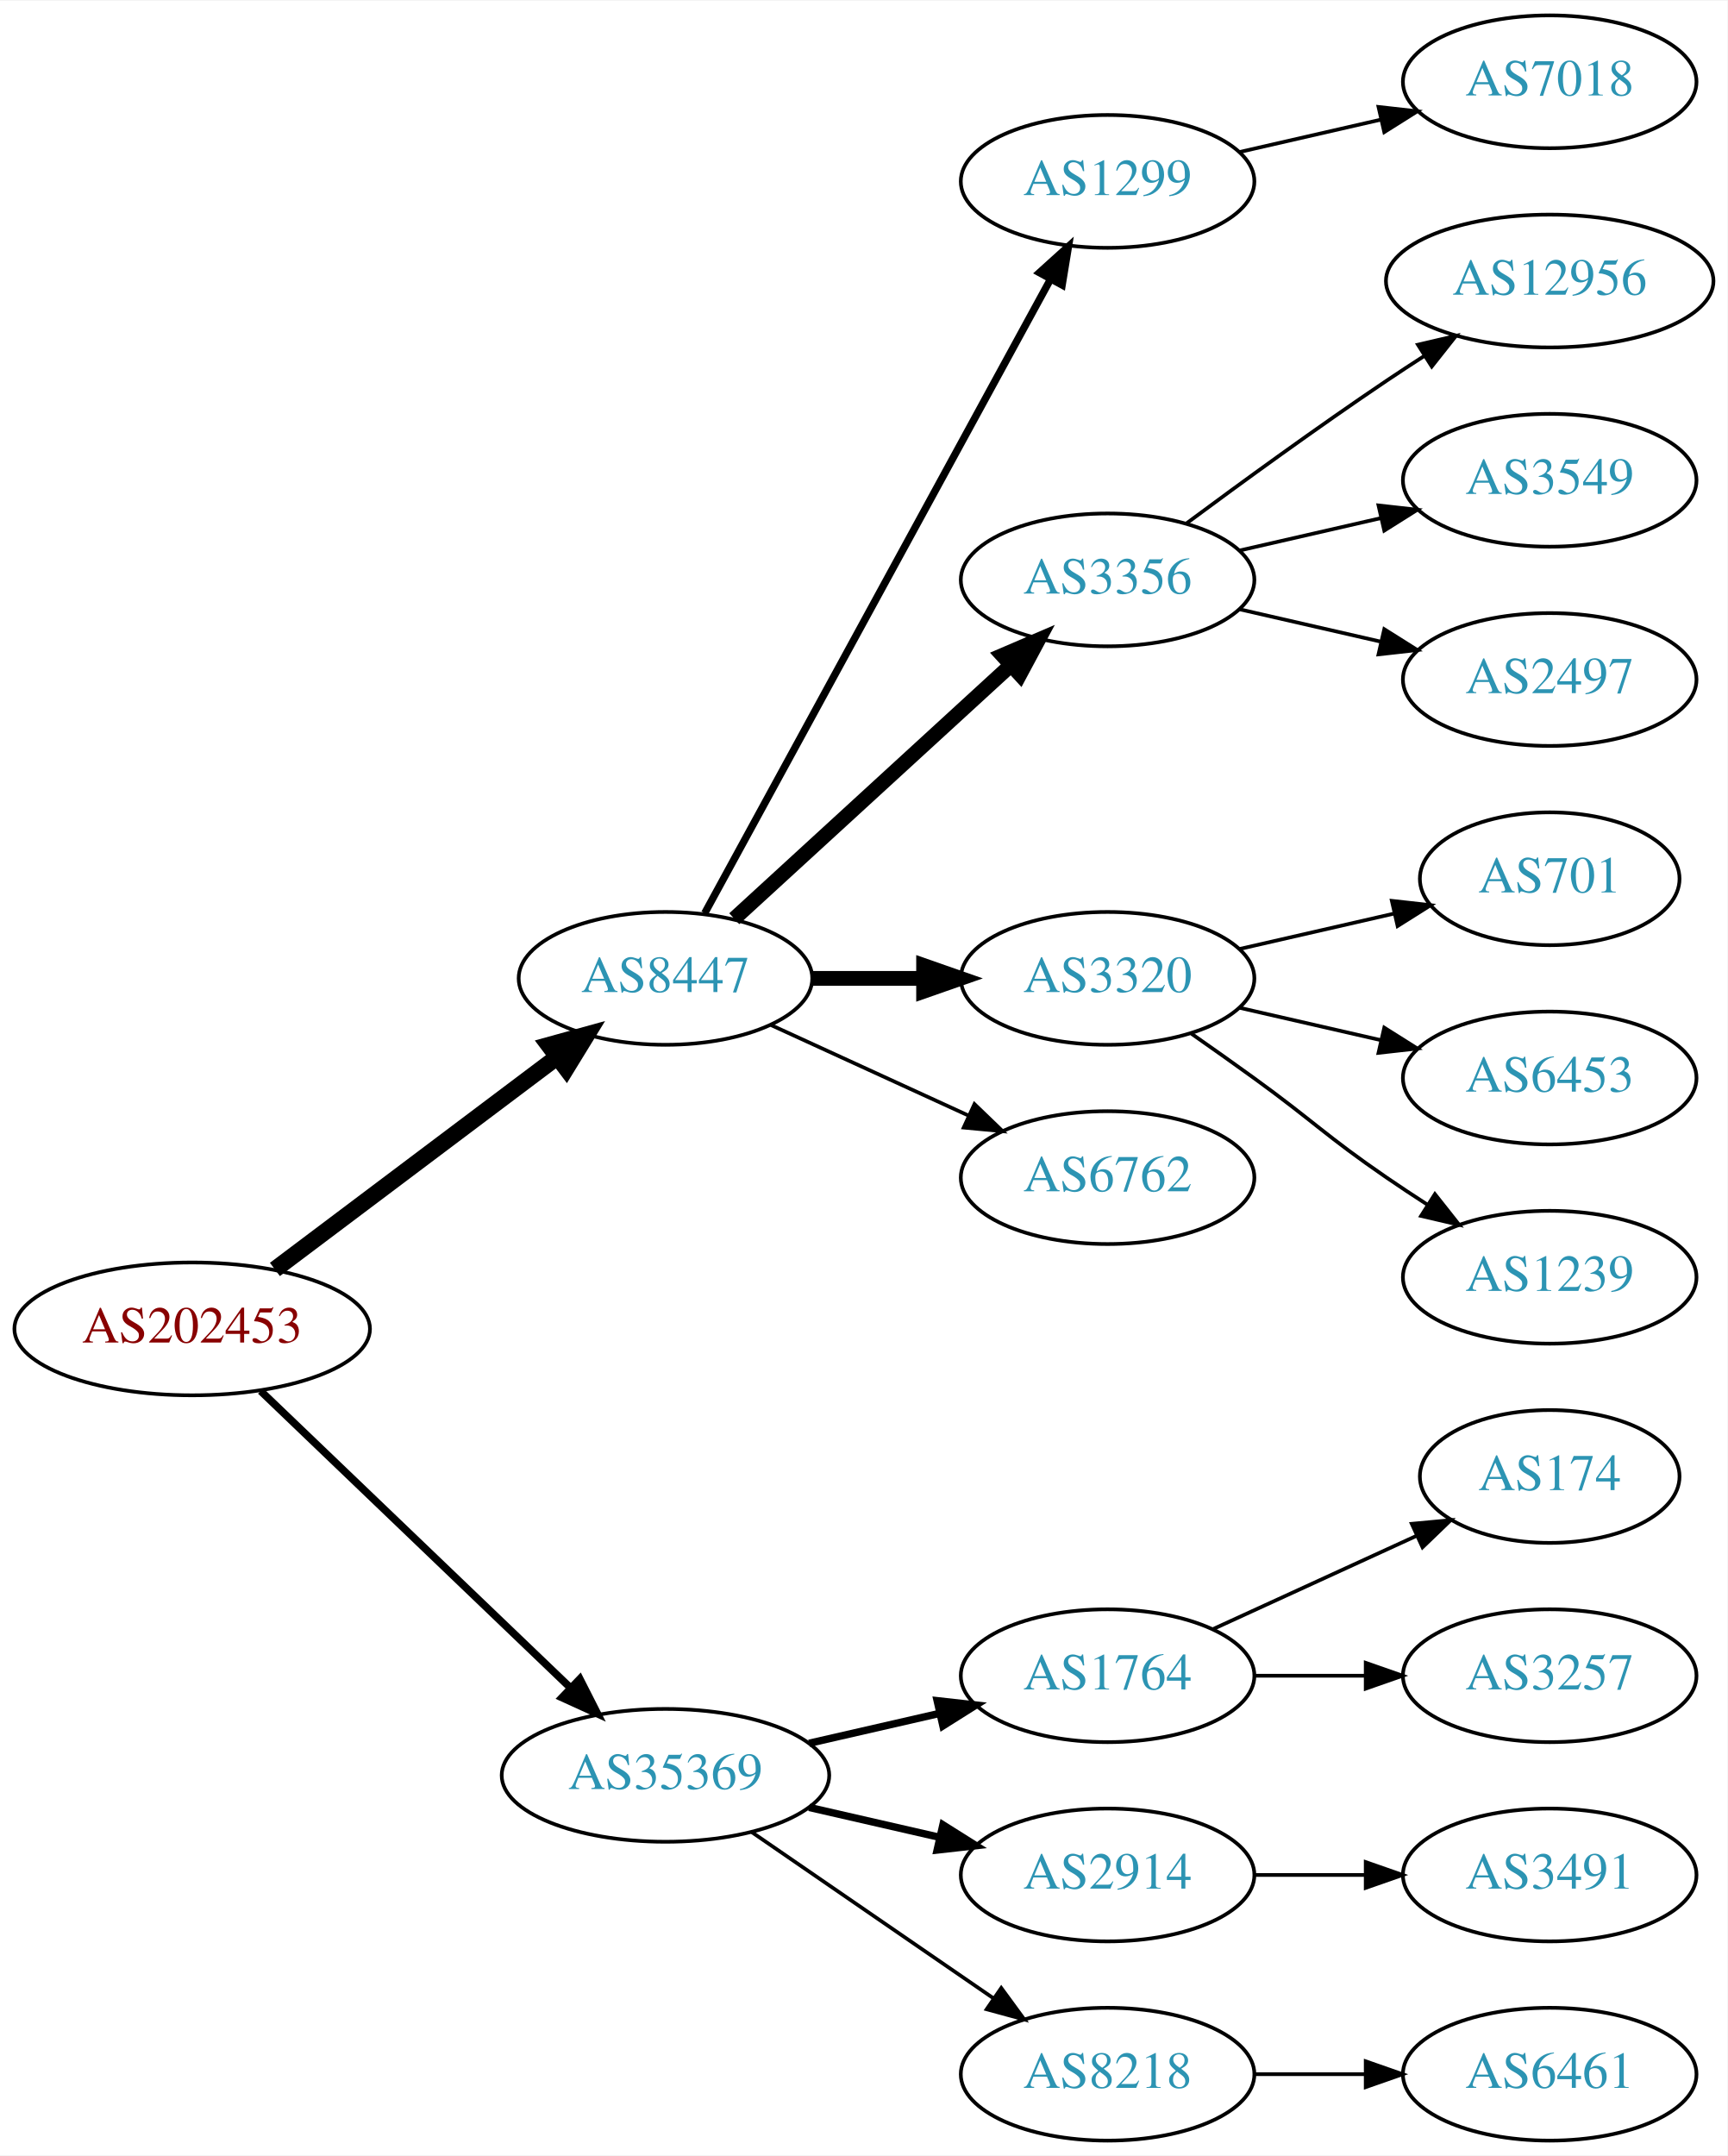
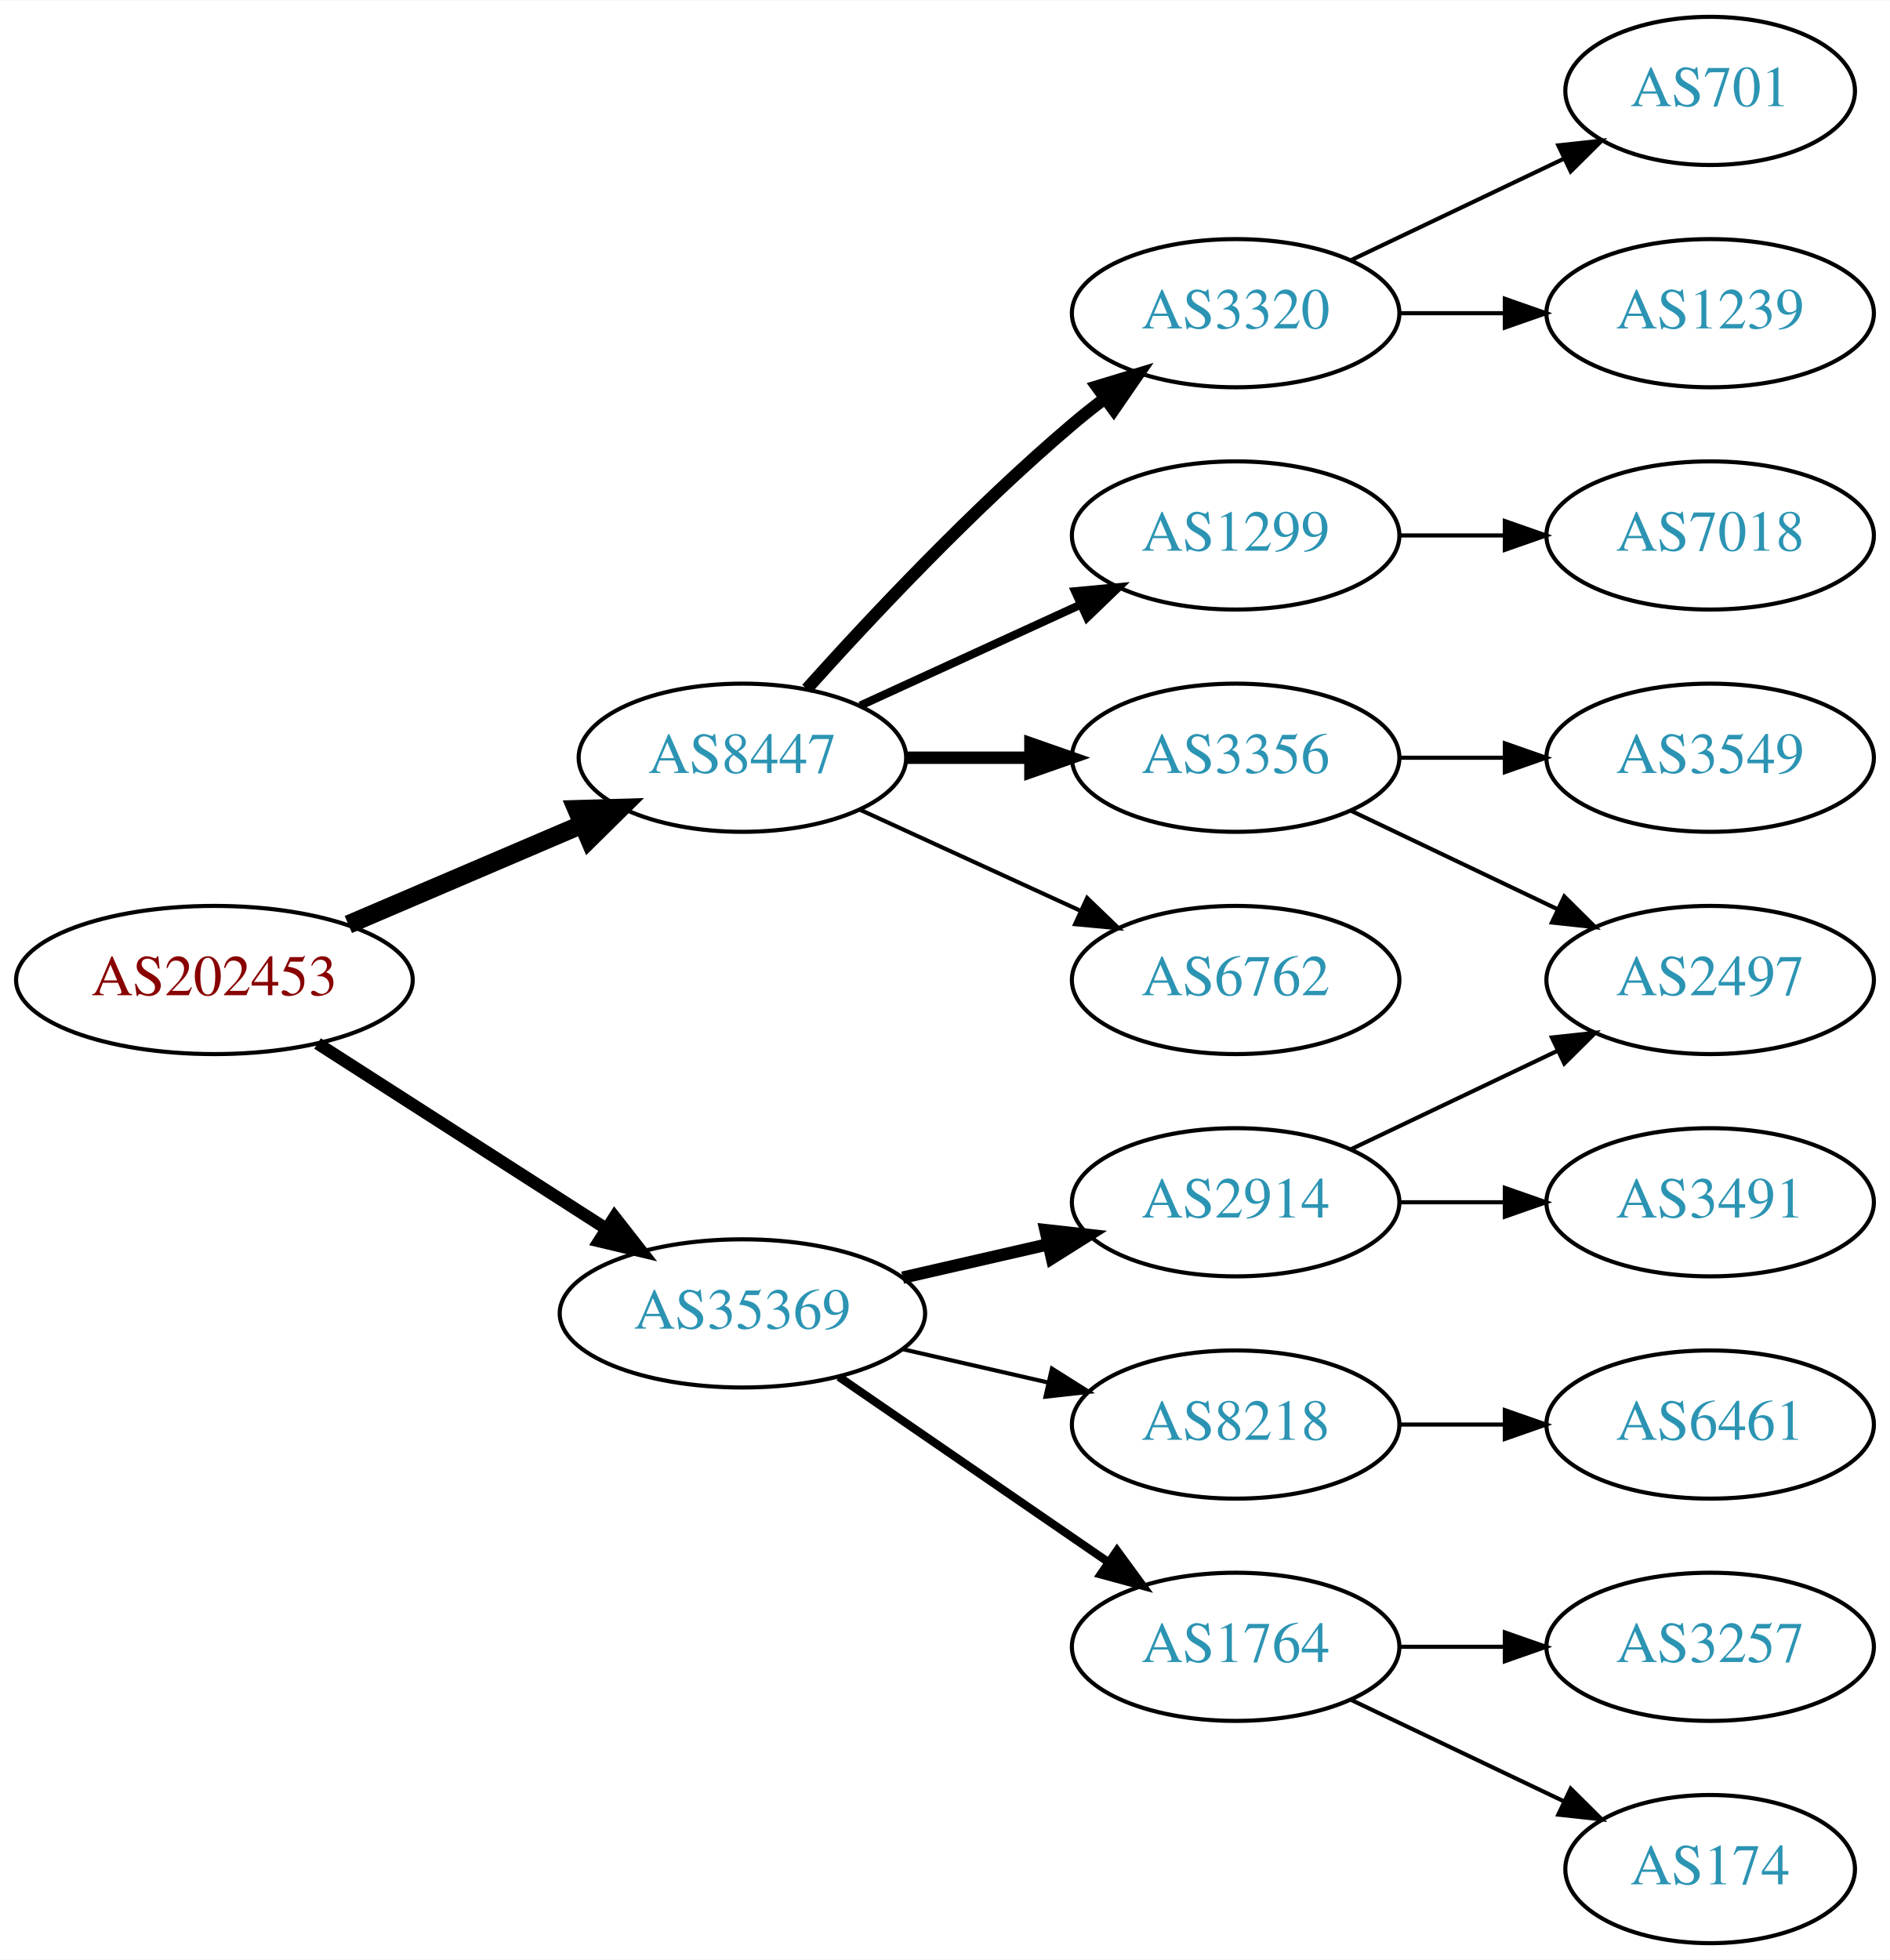
- <svg xmlns="http://www.w3.org/2000/svg" xmlns:xlink="http://www.w3.org/1999/xlink" width="468pt" height="584pt" viewBox="0.00 0.00 468.27 584.00">
-   <g id="graph0" class="graph" transform="scale(1 1) rotate(0) translate(4 580)">
-     <polygon fill="white" stroke="none" points="-4,4 -4,-580 464.269,-580 464.269,4 -4,4" />
+ <svg xmlns="http://www.w3.org/2000/svg" xmlns:xlink="http://www.w3.org/1999/xlink" width="459pt" height="476pt" viewBox="0.00 0.00 459.17 476.00">
+   <g id="graph0" class="graph" transform="scale(1 1) rotate(0) translate(4 472)">
+     <polygon fill="white" stroke="none" points="-4,4 -4,-472 455.17,-472 455.17,4 -4,4" />
    <g id="node1" class="node">
      <g id="a_node1">
        <a xlink:href="/asn/202453" xlink:title="AS202453 ~ EREMA Group GmbH [AT]">
-           <ellipse fill="#ffffff" stroke="black" cx="48.096" cy="-220" rx="48.192" ry="18" />
-           <text text-anchor="middle" x="48.096" y="-216.3" font-family="Times,serif" font-size="14.00" fill="#880000">AS202453</text>
+           <ellipse fill="#ffffff" stroke="black" cx="48.096" cy="-234" rx="48.192" ry="18" />
+           <text text-anchor="middle" x="48.096" y="-230.3" font-family="Times,serif" font-size="14.00" fill="#880000">AS202453</text>
        </a>
      </g>
    </g>
    <g id="node2" class="node">
      <g id="a_node2">
        <a xlink:href="/asn/8447" xlink:title="AS8447 ~ A1 Telekom Austria AG [AT]">
-           <ellipse fill="#ffffff" stroke="black" cx="176.388" cy="-315" rx="39.794" ry="18" />
-           <text text-anchor="middle" x="176.388" y="-311.3" font-family="Times,serif" font-size="14.00" fill="#2c94b3">AS8447</text>
+           <ellipse fill="#ffffff" stroke="black" cx="176.388" cy="-288" rx="39.794" ry="18" />
+           <text text-anchor="middle" x="176.388" y="-284.3" font-family="Times,serif" font-size="14.00" fill="#2c94b3">AS8447</text>
        </a>
      </g>
    </g>
    <g id="edge1" class="edge">
-       <path fill="none" stroke="black" stroke-width="4.5" d="M70.519,-236.115C91.579,-251.957 123.845,-276.228 147.023,-293.664" />
-       <polygon fill="black" stroke="black" stroke-width="4.5" points="144.756,-296.885 155.114,-299.75 149.49,-290.592 144.756,-296.885" />
+       <path fill="none" stroke="black" stroke-width="4.5" d="M80.639,-247.487C97.776,-254.815 119.097,-263.931 137.172,-271.66" />
+       <polygon fill="black" stroke="black" stroke-width="4.5" points="136.089,-275.479 146.832,-275.79 139.186,-268.238 136.089,-275.479" />
    </g>
    <g id="node3" class="node">
      <g id="a_node3">
        <a xlink:href="/asn/35369" xlink:title="AS35369 ~ LINZAG-TELEKOM-AS [AT]">
-           <ellipse fill="#ffffff" stroke="black" cx="176.388" cy="-99" rx="44.393" ry="18" />
-           <text text-anchor="middle" x="176.388" y="-95.3" font-family="Times,serif" font-size="14.00" fill="#2c94b3">AS35369</text>
+           <ellipse fill="#ffffff" stroke="black" cx="176.388" cy="-153" rx="44.393" ry="18" />
+           <text text-anchor="middle" x="176.388" y="-149.3" font-family="Times,serif" font-size="14.00" fill="#2c94b3">AS35369</text>
        </a>
      </g>
    </g>
    <g id="edge2" class="edge">
-       <path fill="none" stroke="black" stroke-width="2.045" d="M66.656,-203.175C88.522,-182.225 126.005,-146.314 150.74,-122.614" />
-       <polygon fill="black" stroke="black" stroke-width="2.045" points="153.177,-125.127 157.976,-115.682 148.334,-120.073 153.177,-125.127" />
+       <path fill="none" stroke="black" stroke-width="3" d="M73.147,-218.574C93.024,-205.826 121.421,-187.613 143.246,-173.615" />
+       <polygon fill="black" stroke="black" stroke-width="3" points="145.325,-176.439 151.853,-168.095 141.546,-170.547 145.325,-176.439" />
    </g>
    <g id="node4" class="node">
      <g id="a_node4">
-         <a xlink:href="/asn/1299" xlink:title="AS1299 ~ Telia Carrier [EU]">
-           <ellipse fill="#ffffff" stroke="black" cx="296.23" cy="-531" rx="39.794" ry="18" />
-           <text text-anchor="middle" x="296.23" y="-527.3" font-family="Times,serif" font-size="14.00" fill="#2c94b3">AS1299</text>
+         <a xlink:href="/asn/6762" xlink:title="AS6762 ~ TELECOM ITALIA SPARKLE S.p.A. [IT]">
+           <ellipse fill="#ffffff" stroke="black" cx="296.23" cy="-234" rx="39.794" ry="18" />
+           <text text-anchor="middle" x="296.23" y="-230.3" font-family="Times,serif" font-size="14.00" fill="#2c94b3">AS6762</text>
        </a>
      </g>
    </g>
    <g id="edge3" class="edge">
-       <path fill="none" stroke="black" stroke-width="2" d="M187.031,-332.676C207.713,-370.584 256.425,-459.873 280.805,-504.559" />
-       <polygon fill="black" stroke="black" stroke-width="2" points="277.757,-506.28 285.619,-513.383 283.902,-502.928 277.757,-506.28" />
+       <path fill="none" stroke="black" d="M205.016,-275.339C220.973,-268.027 241.244,-258.739 258.527,-250.819" />
+       <polygon fill="black" stroke="black" points="260.141,-253.929 267.774,-246.581 257.225,-247.565 260.141,-253.929" />
    </g>
    <g id="node5" class="node">
      <g id="a_node5">
-         <a xlink:href="/asn/3356" xlink:title="AS3356 ~ Level 3 Parent, LLC [US]">
-           <ellipse fill="#ffffff" stroke="black" cx="296.23" cy="-423" rx="39.794" ry="18" />
-           <text text-anchor="middle" x="296.23" y="-419.3" font-family="Times,serif" font-size="14.00" fill="#2c94b3">AS3356</text>
+         <a xlink:href="/asn/3320" xlink:title="AS3320 ~ DTAG [DE]">
+           <ellipse fill="#ffffff" stroke="black" cx="296.23" cy="-396" rx="39.794" ry="18" />
+           <text text-anchor="middle" x="296.23" y="-392.3" font-family="Times,serif" font-size="14.00" fill="#2c94b3">AS3320</text>
        </a>
      </g>
    </g>
    <g id="edge4" class="edge">
-       <path fill="none" stroke="black" stroke-width="4" d="M195.03,-331.169C214.902,-349.382 247.365,-379.133 269.934,-399.817" />
-       <polygon fill="black" stroke="black" stroke-width="4" points="267.73,-402.545 277.467,-406.721 272.46,-397.384 267.73,-402.545" />
+       <path fill="none" stroke="black" stroke-width="3" d="M192.034,-304.725C207.334,-321.765 232.432,-348.523 256.584,-369 259.081,-371.117 261.741,-373.232 264.453,-375.293" />
+       <polygon fill="black" stroke="black" stroke-width="3" points="262.489,-378.194 272.629,-381.266 266.619,-372.541 262.489,-378.194" />
    </g>
    <g id="node6" class="node">
      <g id="a_node6">
-         <a xlink:href="/asn/3320" xlink:title="AS3320 ~ DTAG [DE]">
-           <ellipse fill="#ffffff" stroke="black" cx="296.23" cy="-315" rx="39.794" ry="18" />
-           <text text-anchor="middle" x="296.23" y="-311.3" font-family="Times,serif" font-size="14.00" fill="#2c94b3">AS3320</text>
+         <a xlink:href="/asn/3356" xlink:title="AS3356 ~ Level 3 Parent, LLC [US]">
+           <ellipse fill="#ffffff" stroke="black" cx="296.23" cy="-288" rx="39.794" ry="18" />
+           <text text-anchor="middle" x="296.23" y="-284.3" font-family="Times,serif" font-size="14.00" fill="#2c94b3">AS3356</text>
        </a>
      </g>
    </g>
    <g id="edge5" class="edge">
-       <path fill="none" stroke="black" stroke-width="4" d="M216.3,-315C225.854,-315 236.203,-315 246.166,-315" />
-       <polygon fill="black" stroke="black" stroke-width="4" points="246.358,-318.5 256.358,-315 246.358,-311.5 246.358,-318.5" />
+       <path fill="none" stroke="black" stroke-width="3" d="M216.3,-288C225.854,-288 236.203,-288 246.166,-288" />
+       <polygon fill="black" stroke="black" stroke-width="3" points="246.358,-291.5 256.358,-288 246.358,-284.5 246.358,-291.5" />
    </g>
    <g id="node7" class="node">
      <g id="a_node7">
-         <a xlink:href="/asn/6762" xlink:title="AS6762 ~ TELECOM ITALIA SPARKLE S.p.A. [IT]">
-           <ellipse fill="#ffffff" stroke="black" cx="296.23" cy="-261" rx="39.794" ry="18" />
-           <text text-anchor="middle" x="296.23" y="-257.3" font-family="Times,serif" font-size="14.00" fill="#2c94b3">AS6762</text>
+         <a xlink:href="/asn/1299" xlink:title="AS1299 ~ Telia Carrier [EU]">
+           <ellipse fill="#ffffff" stroke="black" cx="296.23" cy="-342" rx="39.794" ry="18" />
+           <text text-anchor="middle" x="296.23" y="-338.3" font-family="Times,serif" font-size="14.00" fill="#2c94b3">AS1299</text>
        </a>
      </g>
    </g>
    <g id="edge6" class="edge">
-       <path fill="none" stroke="black" d="M205.016,-302.339C220.973,-295.027 241.244,-285.739 258.527,-277.819" />
-       <polygon fill="black" stroke="black" points="260.141,-280.929 267.774,-273.581 257.225,-274.565 260.141,-280.929" />
+       <path fill="none" stroke="black" stroke-width="2" d="M205.016,-300.661C220.973,-307.973 241.244,-317.261 258.527,-325.181" />
+       <polygon fill="black" stroke="black" stroke-width="2" points="257.225,-328.435 267.774,-329.419 260.141,-322.071 257.225,-328.435" />
+     </g>
+     <g id="node13" class="node">
+       <g id="a_node13">
+         <a xlink:href="/asn/1764" xlink:title="AS1764 ~ NEXTLAYER-AS [AT]">
+           <ellipse fill="#ffffff" stroke="black" cx="296.23" cy="-72" rx="39.794" ry="18" />
+           <text text-anchor="middle" x="296.23" y="-68.3" font-family="Times,serif" font-size="14.00" fill="#2c94b3">AS1764</text>
+         </a>
+       </g>
+     </g>
+     <g id="edge12" class="edge">
+       <path fill="none" stroke="black" stroke-width="2" d="M199.83,-137.574C218.412,-124.802 244.972,-106.545 265.352,-92.537" />
+       <polygon fill="black" stroke="black" stroke-width="2" points="267.408,-95.371 273.666,-86.822 263.443,-89.602 267.408,-95.371" />
+     </g>
+     <g id="node14" class="node">
+       <g id="a_node14">
+         <a xlink:href="/asn/2914" xlink:title="AS2914 ~ NTT America, Inc. [US]">
+           <ellipse fill="#ffffff" stroke="black" cx="296.23" cy="-180" rx="39.794" ry="18" />
+           <text text-anchor="middle" x="296.23" y="-176.3" font-family="Times,serif" font-size="14.00" fill="#2c94b3">AS2914</text>
+         </a>
+       </g>
+     </g>
+     <g id="edge13" class="edge">
+       <path fill="none" stroke="black" stroke-width="3" d="M215.322,-161.692C226.563,-164.267 238.976,-167.111 250.599,-169.774" />
+       <polygon fill="black" stroke="black" stroke-width="3" points="250.031,-173.235 260.56,-172.057 251.595,-166.412 250.031,-173.235" />
    </g>
    <g id="node15" class="node">
      <g id="a_node15">
-         <a xlink:href="/asn/1764" xlink:title="AS1764 ~ NEXTLAYER-AS [AT]">
+         <a xlink:href="/asn/8218" xlink:title="AS8218 ~ legacy Neotelecoms [FR]">
          <ellipse fill="#ffffff" stroke="black" cx="296.23" cy="-126" rx="39.794" ry="18" />
-           <text text-anchor="middle" x="296.23" y="-122.3" font-family="Times,serif" font-size="14.00" fill="#2c94b3">AS1764</text>
+           <text text-anchor="middle" x="296.23" y="-122.3" font-family="Times,serif" font-size="14.00" fill="#2c94b3">AS8218</text>
        </a>
      </g>
    </g>
    <g id="edge14" class="edge">
-       <path fill="none" stroke="black" stroke-width="2" d="M215.322,-107.692C226.563,-110.267 238.976,-113.111 250.599,-115.774" />
-       <polygon fill="black" stroke="black" stroke-width="2" points="250.031,-119.235 260.56,-118.057 251.595,-112.412 250.031,-119.235" />
+       <path fill="none" stroke="black" d="M215.322,-144.308C226.563,-141.733 238.976,-138.889 250.599,-136.226" />
+       <polygon fill="black" stroke="black" points="251.595,-139.588 260.56,-133.943 250.031,-132.765 251.595,-139.588" />
+     </g>
+     <g id="node8" class="node">
+       <g id="a_node8">
+         <a xlink:href="/asn/1239" xlink:title="AS1239 ~ Sprint [US]">
+           <ellipse fill="#ffffff" stroke="black" cx="411.523" cy="-396" rx="39.794" ry="18" />
+           <text text-anchor="middle" x="411.523" y="-392.3" font-family="Times,serif" font-size="14.00" fill="#2c94b3">AS1239</text>
+         </a>
+       </g>
+     </g>
+     <g id="edge7" class="edge">
+       <path fill="none" stroke="black" d="M335.902,-396C344.105,-396 352.869,-396 361.401,-396" />
+       <polygon fill="black" stroke="black" points="361.641,-399.5 371.641,-396 361.641,-392.5 361.641,-399.5" />
+     </g>
+     <g id="node9" class="node">
+       <g id="a_node9">
+         <a xlink:href="/asn/701" xlink:title="AS701 ~ UUNET [US]">
+           <ellipse fill="#ffffff" stroke="black" cx="411.523" cy="-450" rx="35.194" ry="18" />
+           <text text-anchor="middle" x="411.523" y="-446.3" font-family="Times,serif" font-size="14.00" fill="#2c94b3">AS701</text>
+         </a>
+       </g>
+     </g>
+     <g id="edge8" class="edge">
+       <path fill="none" stroke="black" d="M324.367,-408.934C339.798,-416.29 359.284,-425.577 375.819,-433.459" />
+       <polygon fill="black" stroke="black" points="374.628,-436.768 385.161,-437.911 377.64,-430.449 374.628,-436.768" />
+     </g>
+     <g id="node10" class="node">
+       <g id="a_node10">
+         <a xlink:href="/asn/2497" xlink:title="AS2497 ~ Internet Initiative Japan Inc. [JP]">
+           <ellipse fill="#ffffff" stroke="black" cx="411.523" cy="-234" rx="39.794" ry="18" />
+           <text text-anchor="middle" x="411.523" y="-230.3" font-family="Times,serif" font-size="14.00" fill="#2c94b3">AS2497</text>
+         </a>
+       </g>
+     </g>
+     <g id="edge9" class="edge">
+       <path fill="none" stroke="black" d="M324.367,-275.066C339.361,-267.919 358.182,-258.948 374.405,-251.215" />
+       <polygon fill="black" stroke="black" points="376.087,-254.291 383.608,-246.829 373.075,-247.972 376.087,-254.291" />
+     </g>
+     <g id="node11" class="node">
+       <g id="a_node11">
+         <a xlink:href="/asn/3549" xlink:title="AS3549 ~ Level 3 Parent, LLC [US]">
+           <ellipse fill="#ffffff" stroke="black" cx="411.523" cy="-288" rx="39.794" ry="18" />
+           <text text-anchor="middle" x="411.523" y="-284.3" font-family="Times,serif" font-size="14.00" fill="#2c94b3">AS3549</text>
+         </a>
+       </g>
+     </g>
+     <g id="edge10" class="edge">
+       <path fill="none" stroke="black" d="M335.902,-288C344.105,-288 352.869,-288 361.401,-288" />
+       <polygon fill="black" stroke="black" points="361.641,-291.5 371.641,-288 361.641,-284.5 361.641,-291.5" />
+     </g>
+     <g id="node12" class="node">
+       <g id="a_node12">
+         <a xlink:href="/asn/7018" xlink:title="AS7018 ~ AT&amp;T Services, Inc. [US]">
+           <ellipse fill="#ffffff" stroke="black" cx="411.523" cy="-342" rx="39.794" ry="18" />
+           <text text-anchor="middle" x="411.523" y="-338.3" font-family="Times,serif" font-size="14.00" fill="#2c94b3">AS7018</text>
+         </a>
+       </g>
+     </g>
+     <g id="edge11" class="edge">
+       <path fill="none" stroke="black" d="M335.902,-342C344.105,-342 352.869,-342 361.401,-342" />
+       <polygon fill="black" stroke="black" points="361.641,-345.5 371.641,-342 361.641,-338.5 361.641,-345.5" />
    </g>
    <g id="node16" class="node">
      <g id="a_node16">
-         <a xlink:href="/asn/2914" xlink:title="AS2914 ~ NTT America, Inc. [US]">
-           <ellipse fill="#ffffff" stroke="black" cx="296.23" cy="-72" rx="39.794" ry="18" />
-           <text text-anchor="middle" x="296.23" y="-68.3" font-family="Times,serif" font-size="14.00" fill="#2c94b3">AS2914</text>
+         <a xlink:href="/asn/3257" xlink:title="AS3257 ~ GTT [DE]">
+           <ellipse fill="#ffffff" stroke="black" cx="411.523" cy="-72" rx="39.794" ry="18" />
+           <text text-anchor="middle" x="411.523" y="-68.3" font-family="Times,serif" font-size="14.00" fill="#2c94b3">AS3257</text>
        </a>
      </g>
    </g>
    <g id="edge15" class="edge">
-       <path fill="none" stroke="black" stroke-width="2" d="M215.322,-90.308C226.563,-87.733 238.976,-84.889 250.599,-82.226" />
-       <polygon fill="black" stroke="black" stroke-width="2" points="251.595,-85.588 260.56,-79.944 250.031,-78.765 251.595,-85.588" />
+       <path fill="none" stroke="black" d="M335.902,-72C344.105,-72 352.869,-72 361.401,-72" />
+       <polygon fill="black" stroke="black" points="361.641,-75.5 371.641,-72 361.641,-68.5 361.641,-75.5" />
    </g>
    <g id="node17" class="node">
      <g id="a_node17">
-         <a xlink:href="/asn/8218" xlink:title="AS8218 ~ legacy Neotelecoms [FR]">
-           <ellipse fill="#ffffff" stroke="black" cx="296.23" cy="-18" rx="39.794" ry="18" />
-           <text text-anchor="middle" x="296.23" y="-14.3" font-family="Times,serif" font-size="14.00" fill="#2c94b3">AS8218</text>
+         <a xlink:href="/asn/174" xlink:title="AS174 ~ Cogent Communications [US]">
+           <ellipse fill="#ffffff" stroke="black" cx="411.523" cy="-18" rx="35.194" ry="18" />
+           <text text-anchor="middle" x="411.523" y="-14.3" font-family="Times,serif" font-size="14.00" fill="#2c94b3">AS174</text>
        </a>
      </g>
    </g>
    <g id="edge16" class="edge">
-       <path fill="none" stroke="black" d="M199.83,-83.574C218.412,-70.802 244.972,-52.545 265.352,-38.537" />
-       <polygon fill="black" stroke="black" points="267.408,-41.371 273.666,-32.822 263.443,-35.602 267.408,-41.371" />
-     </g>
-     <g id="node8" class="node">
-       <g id="a_node8">
-         <a xlink:href="/asn/7018" xlink:title="AS7018 ~ AT&amp;T Services, Inc. [US]">
-           <ellipse fill="#ffffff" stroke="black" cx="416.073" cy="-558" rx="39.794" ry="18" />
-           <text text-anchor="middle" x="416.073" y="-554.3" font-family="Times,serif" font-size="14.00" fill="#2c94b3">AS7018</text>
-         </a>
-       </g>
-     </g>
-     <g id="edge7" class="edge">
-       <path fill="none" stroke="black" d="M331.949,-538.955C343.949,-541.704 357.57,-544.825 370.263,-547.733" />
-       <polygon fill="black" stroke="black" points="369.665,-551.187 380.194,-550.009 371.229,-544.364 369.665,-551.187" />
-     </g>
-     <g id="node9" class="node">
-       <g id="a_node9">
-         <a xlink:href="/asn/12956" xlink:title="AS12956 ~ TELXIUS [ES]">
-           <ellipse fill="#ffffff" stroke="black" cx="416.073" cy="-504" rx="44.393" ry="18" />
-           <text text-anchor="middle" x="416.073" y="-500.3" font-family="Times,serif" font-size="14.00" fill="#2c94b3">AS12956</text>
-         </a>
-       </g>
-     </g>
-     <g id="edge8" class="edge">
-       <path fill="none" stroke="black" d="M317.56,-438.277C332.423,-449.304 353.167,-464.407 371.877,-477 375.167,-479.215 378.629,-481.482 382.104,-483.715" />
-       <polygon fill="black" stroke="black" points="380.351,-486.748 390.671,-489.148 384.1,-480.837 380.351,-486.748" />
-     </g>
-     <g id="node10" class="node">
-       <g id="a_node10">
-         <a xlink:href="/asn/3549" xlink:title="AS3549 ~ Level 3 Parent, LLC [US]">
-           <ellipse fill="#ffffff" stroke="black" cx="416.073" cy="-450" rx="39.794" ry="18" />
-           <text text-anchor="middle" x="416.073" y="-446.3" font-family="Times,serif" font-size="14.00" fill="#2c94b3">AS3549</text>
-         </a>
-       </g>
-     </g>
-     <g id="edge9" class="edge">
-       <path fill="none" stroke="black" d="M331.949,-430.955C343.949,-433.704 357.57,-436.825 370.263,-439.733" />
-       <polygon fill="black" stroke="black" points="369.665,-443.187 380.194,-442.009 371.229,-436.364 369.665,-443.187" />
-     </g>
-     <g id="node11" class="node">
-       <g id="a_node11">
-         <a xlink:href="/asn/2497" xlink:title="AS2497 ~ Internet Initiative Japan Inc. [JP]">
-           <ellipse fill="#ffffff" stroke="black" cx="416.073" cy="-396" rx="39.794" ry="18" />
-           <text text-anchor="middle" x="416.073" y="-392.3" font-family="Times,serif" font-size="14.00" fill="#2c94b3">AS2497</text>
-         </a>
-       </g>
-     </g>
-     <g id="edge10" class="edge">
-       <path fill="none" stroke="black" d="M331.949,-415.045C343.949,-412.296 357.57,-409.175 370.263,-406.267" />
-       <polygon fill="black" stroke="black" points="371.229,-409.636 380.194,-403.991 369.665,-402.813 371.229,-409.636" />
-     </g>
-     <g id="node12" class="node">
-       <g id="a_node12">
-         <a xlink:href="/asn/701" xlink:title="AS701 ~ UUNET [US]">
-           <ellipse fill="#ffffff" stroke="black" cx="416.073" cy="-342" rx="35.194" ry="18" />
-           <text text-anchor="middle" x="416.073" y="-338.3" font-family="Times,serif" font-size="14.00" fill="#2c94b3">AS701</text>
-         </a>
-       </g>
-     </g>
-     <g id="edge11" class="edge">
-       <path fill="none" stroke="black" d="M331.949,-322.955C345.042,-325.955 360.064,-329.396 373.705,-332.522" />
-       <polygon fill="black" stroke="black" points="373.283,-336.016 383.812,-334.838 374.846,-329.193 373.283,-336.016" />
-     </g>
-     <g id="node13" class="node">
-       <g id="a_node13">
-         <a xlink:href="/asn/6453" xlink:title="AS6453 ~ TATA COMMUNICATIONS (AMERICA) INC [US]">
-           <ellipse fill="#ffffff" stroke="black" cx="416.073" cy="-288" rx="39.794" ry="18" />
-           <text text-anchor="middle" x="416.073" y="-284.3" font-family="Times,serif" font-size="14.00" fill="#2c94b3">AS6453</text>
-         </a>
-       </g>
-     </g>
-     <g id="edge12" class="edge">
-       <path fill="none" stroke="black" d="M331.949,-307.045C343.949,-304.296 357.57,-301.175 370.263,-298.267" />
-       <polygon fill="black" stroke="black" points="371.229,-301.636 380.194,-295.991 369.665,-294.813 371.229,-301.636" />
-     </g>
-     <g id="node14" class="node">
-       <g id="a_node14">
-         <a xlink:href="/asn/1239" xlink:title="AS1239 ~ Sprint [US]">
-           <ellipse fill="#ffffff" stroke="black" cx="416.073" cy="-234" rx="39.794" ry="18" />
-           <text text-anchor="middle" x="416.073" y="-230.3" font-family="Times,serif" font-size="14.00" fill="#2c94b3">AS1239</text>
-         </a>
-       </g>
-     </g>
-     <g id="edge13" class="edge">
-       <path fill="none" stroke="black" d="M318.987,-299.991C324.522,-296.121 330.44,-291.936 335.877,-288 352.076,-276.271 355.382,-272.311 371.877,-261 375.405,-258.581 379.142,-256.111 382.884,-253.698" />
-       <polygon fill="black" stroke="black" points="384.955,-256.528 391.524,-248.216 381.205,-250.618 384.955,-256.528" />
+       <path fill="none" stroke="black" d="M324.367,-59.066C339.798,-51.71 359.284,-42.423 375.819,-34.541" />
+       <polygon fill="black" stroke="black" points="377.64,-37.551 385.161,-30.089 374.628,-31.232 377.64,-37.551" />
+     </g>
+     <g id="edge17" class="edge">
+       <path fill="none" stroke="black" d="M324.367,-192.934C339.361,-200.081 358.182,-209.052 374.405,-216.785" />
+       <polygon fill="black" stroke="black" points="373.075,-220.028 383.608,-221.171 376.087,-213.709 373.075,-220.028" />
    </g>
    <g id="node18" class="node">
      <g id="a_node18">
-         <a xlink:href="/asn/174" xlink:title="AS174 ~ Cogent Communications [US]">
-           <ellipse fill="#ffffff" stroke="black" cx="416.073" cy="-180" rx="35.194" ry="18" />
-           <text text-anchor="middle" x="416.073" y="-176.3" font-family="Times,serif" font-size="14.00" fill="#2c94b3">AS174</text>
-         </a>
-       </g>
-     </g>
-     <g id="edge17" class="edge">
-       <path fill="none" stroke="black" d="M324.859,-138.661C341.275,-146.183 362.257,-155.798 379.854,-163.861" />
-       <polygon fill="black" stroke="black" points="378.682,-167.174 389.231,-168.158 381.598,-160.811 378.682,-167.174" />
+         <a xlink:href="/asn/3491" xlink:title="AS3491 ~ PCCW Global, Inc. [US]">
+           <ellipse fill="#ffffff" stroke="black" cx="411.523" cy="-180" rx="39.794" ry="18" />
+           <text text-anchor="middle" x="411.523" y="-176.3" font-family="Times,serif" font-size="14.00" fill="#2c94b3">AS3491</text>
+         </a>
+       </g>
+     </g>
+     <g id="edge18" class="edge">
+       <path fill="none" stroke="black" d="M335.902,-180C344.105,-180 352.869,-180 361.401,-180" />
+       <polygon fill="black" stroke="black" points="361.641,-183.5 371.641,-180 361.641,-176.5 361.641,-183.5" />
    </g>
    <g id="node19" class="node">
      <g id="a_node19">
-         <a xlink:href="/asn/3257" xlink:title="AS3257 ~ GTT [DE]">
-           <ellipse fill="#ffffff" stroke="black" cx="416.073" cy="-126" rx="39.794" ry="18" />
-           <text text-anchor="middle" x="416.073" y="-122.3" font-family="Times,serif" font-size="14.00" fill="#2c94b3">AS3257</text>
-         </a>
-       </g>
-     </g>
-     <g id="edge18" class="edge">
-       <path fill="none" stroke="black" d="M336.143,-126C345.696,-126 356.046,-126 366.008,-126" />
-       <polygon fill="black" stroke="black" points="366.201,-129.5 376.201,-126 366.201,-122.5 366.201,-129.5" />
-     </g>
-     <g id="node20" class="node">
-       <g id="a_node20">
-         <a xlink:href="/asn/3491" xlink:title="AS3491 ~ PCCW Global, Inc. [US]">
-           <ellipse fill="#ffffff" stroke="black" cx="416.073" cy="-72" rx="39.794" ry="18" />
-           <text text-anchor="middle" x="416.073" y="-68.3" font-family="Times,serif" font-size="14.00" fill="#2c94b3">AS3491</text>
+         <a xlink:href="/asn/6461" xlink:title="AS6461 ~ Zayo Bandwidth [US]">
+           <ellipse fill="#ffffff" stroke="black" cx="411.523" cy="-126" rx="39.794" ry="18" />
+           <text text-anchor="middle" x="411.523" y="-122.3" font-family="Times,serif" font-size="14.00" fill="#2c94b3">AS6461</text>
        </a>
      </g>
    </g>
    <g id="edge19" class="edge">
-       <path fill="none" stroke="black" d="M336.143,-72C345.696,-72 356.046,-72 366.008,-72" />
-       <polygon fill="black" stroke="black" points="366.201,-75.5 376.201,-72 366.201,-68.5 366.201,-75.5" />
-     </g>
-     <g id="node21" class="node">
-       <g id="a_node21">
-         <a xlink:href="/asn/6461" xlink:title="AS6461 ~ Zayo Bandwidth [US]">
-           <ellipse fill="#ffffff" stroke="black" cx="416.073" cy="-18" rx="39.794" ry="18" />
-           <text text-anchor="middle" x="416.073" y="-14.3" font-family="Times,serif" font-size="14.00" fill="#2c94b3">AS6461</text>
-         </a>
-       </g>
-     </g>
-     <g id="edge20" class="edge">
-       <path fill="none" stroke="black" d="M336.143,-18C345.696,-18 356.046,-18 366.008,-18" />
-       <polygon fill="black" stroke="black" points="366.201,-21.5 376.201,-18 366.201,-14.5 366.201,-21.5" />
+       <path fill="none" stroke="black" d="M335.902,-126C344.105,-126 352.869,-126 361.401,-126" />
+       <polygon fill="black" stroke="black" points="361.641,-129.5 371.641,-126 361.641,-122.5 361.641,-129.5" />
    </g>
  </g>
</svg>
